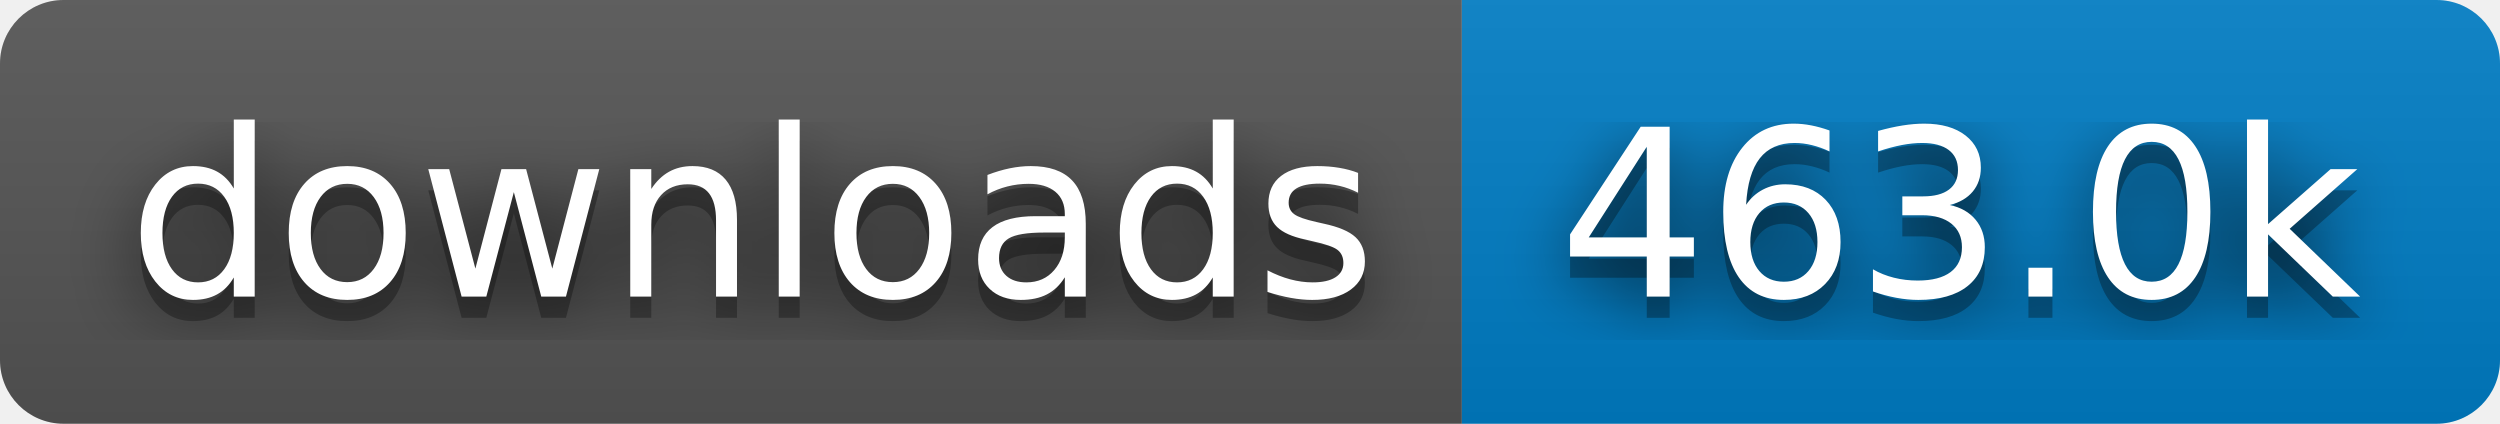
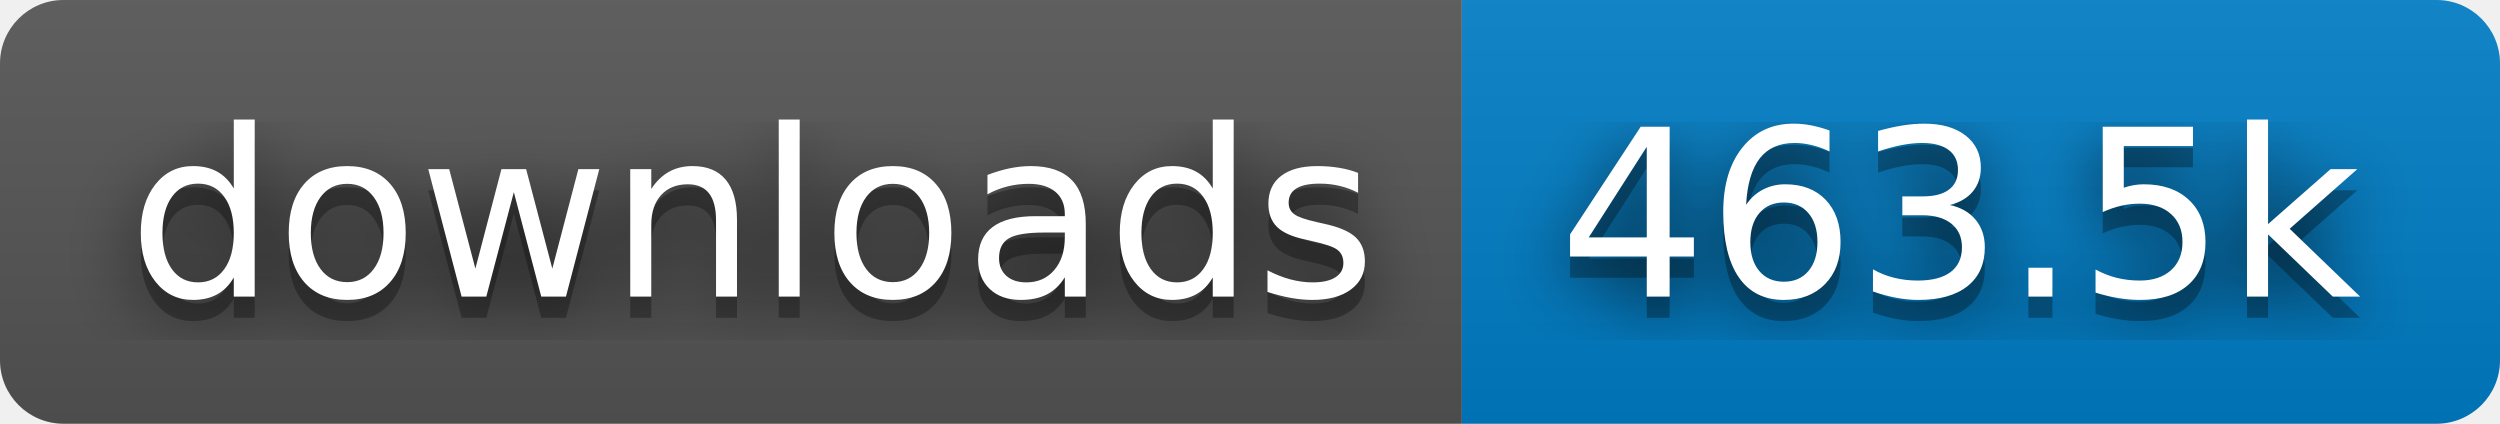
- <svg xmlns="http://www.w3.org/2000/svg" width="118" height="20" role="img" aria-label="downloads: 463.0k">
+ <svg xmlns="http://www.w3.org/2000/svg" width="118" height="20" role="img" aria-label="downloads: 463.5k">
  <filter id="blur">
    <feGaussianBlur stdDeviation="16" />
  </filter>
  <linearGradient id="s" x2="0" y2="100%">
    <stop offset="0" stop-color="#bbb" stop-opacity=".1" />
    <stop offset="1" stop-opacity=".1" />
  </linearGradient>
  <clipPath id="r">
    <rect width="118" height="20" rx="3" />
  </clipPath>
  <g clip-path="url(#r)">
    <rect width="69" height="20" fill="#555" />
    <rect x="69" width="49" height="20" fill="#007ec6" />
    <rect width="118" height="20" fill="url(#s)" />
  </g>
  <g fill="#fff" text-anchor="middle" font-family="Verdana,Geneva,DejaVu Sans,sans-serif" text-rendering="geometricPrecision" font-size="110">
    <g transform="scale(.1)">
      <g aria-hidden="true" fill="#010101">
        <text x="355" y="150" fill-opacity=".8" filter="url(#blur)" textLength="590">downloads</text>
        <text x="355" y="150" fill-opacity=".3" textLength="590">downloads</text>
      </g>
      <text x="355" y="140" textLength="590">downloads</text>
    </g>
    <g transform="scale(.1)">
      <g aria-hidden="true" fill="#010101">
-         <text x="925" y="150" fill-opacity=".8" filter="url(#blur)" textLength="390">463.0k</text>
-         <text x="925" y="150" fill-opacity=".3" textLength="390">463.0k</text>
+         <text x="925" y="150" fill-opacity=".8" filter="url(#blur)" textLength="390">463.5k</text>
+         <text x="925" y="150" fill-opacity=".3" textLength="390">463.5k</text>
      </g>
-       <text x="925" y="140" textLength="390">463.0k</text>
+       <text x="925" y="140" textLength="390">463.5k</text>
    </g>
  </g>
</svg>
